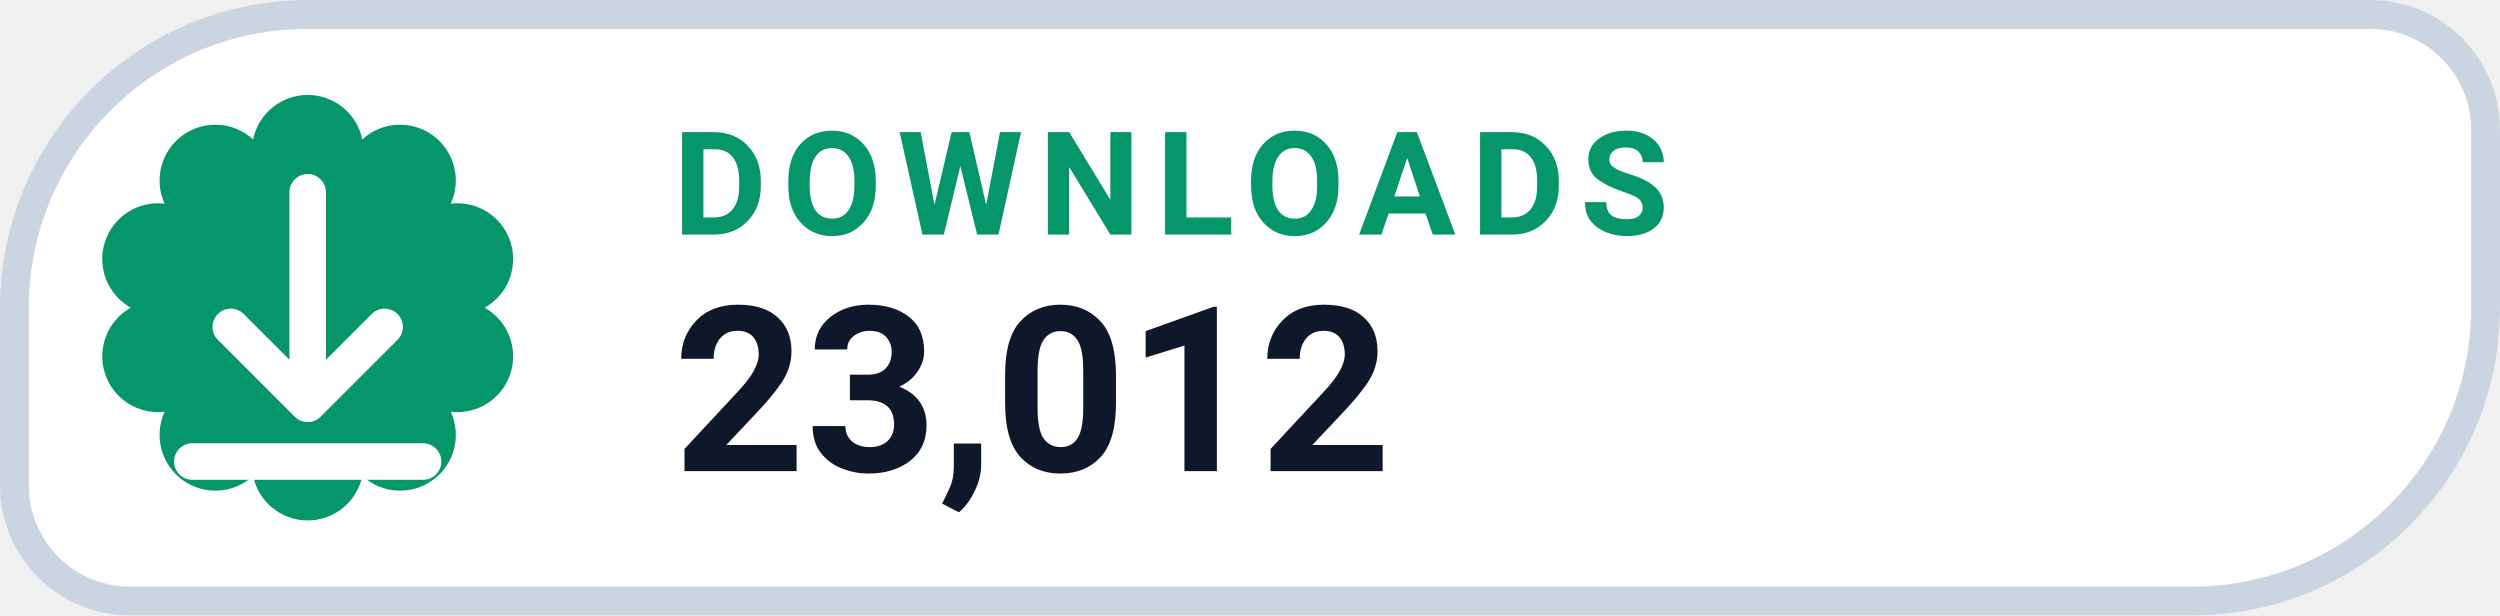
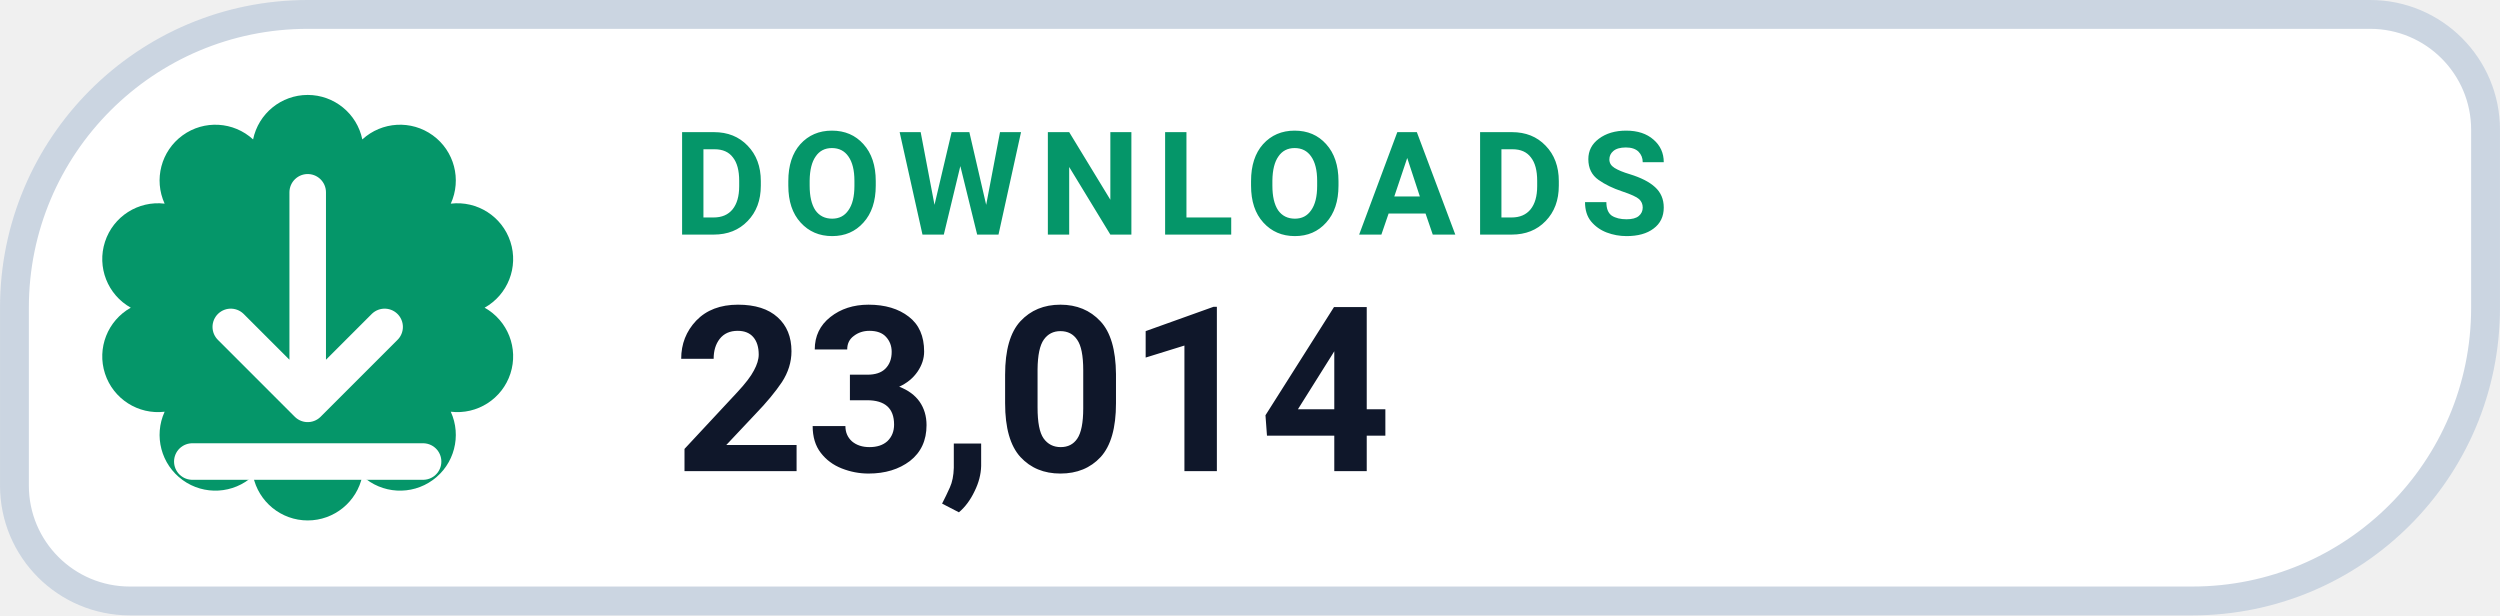
- <svg xmlns="http://www.w3.org/2000/svg" width="126" height="31.015" viewBox="0 0 130 32" role="img" aria-label="DOWNLOADS 23,012">
+ <svg xmlns="http://www.w3.org/2000/svg" width="126" height="31.015" viewBox="0 0 130 32" role="img" aria-label="DOWNLOADS 23,014">
  <path d="M 16.00 0.75 H 123.25 A 6.00 6.00 0 0 1 129.25 6.75 V 16.00 A 15.25 15.25 0 0 1 114.00 31.25 H 6.75 A 6.00 6.00 0 0 1 0.75 25.25 V 16.00 A 15.25 15.25 0 0 1 16.00 0.75 Z" fill="#FFFFFF" stroke="#CBD5E1" stroke-width="1.5" />
  <path d="M 13.16 7.25 A 2.90 2.90 0 0 1 18.84 7.25 A 2.90 2.90 0 0 1 23.44 10.59 A 2.90 2.90 0 0 1 25.20 16.00 A 2.90 2.90 0 0 1 23.44 21.41 A 2.90 2.90 0 0 1 18.84 24.75 A 2.90 2.90 0 0 1 13.16 24.75 A 2.90 2.90 0 0 1 8.56 21.41 A 2.90 2.90 0 0 1 6.80 16.00 A 2.90 2.90 0 0 1 8.56 10.59 A 2.90 2.90 0 0 1 13.16 7.25 Z" fill="#059669" />
  <g transform="translate(16 16)" style="color:#FFFFFF;">
    <path d="M0 -6 v11 m0 0 l4 -4 m-4 4 l-4 -4 M-6 8 h12" fill="none" stroke="currentColor" stroke-width="1.9" stroke-linecap="round" stroke-linejoin="round" />
  </g>
  <text x="35" y="12.2" fill="#059669" font-family="-apple-system,BlinkMacSystemFont,'Segoe UI',Roboto,Helvetica,Arial,sans-serif" font-size="7.5" font-weight="700" letter-spacing=".8">DOWNLOADS</text>
-   <text x="35" y="24.5" fill="#0F172A" font-family="-apple-system,BlinkMacSystemFont,'Segoe UI',Roboto,Helvetica,Arial,sans-serif" font-size="12" font-weight="750">23,012</text>
+   <text x="35" y="24.5" fill="#0F172A" font-family="-apple-system,BlinkMacSystemFont,'Segoe UI',Roboto,Helvetica,Arial,sans-serif" font-size="12" font-weight="750">23,014</text>
</svg>
